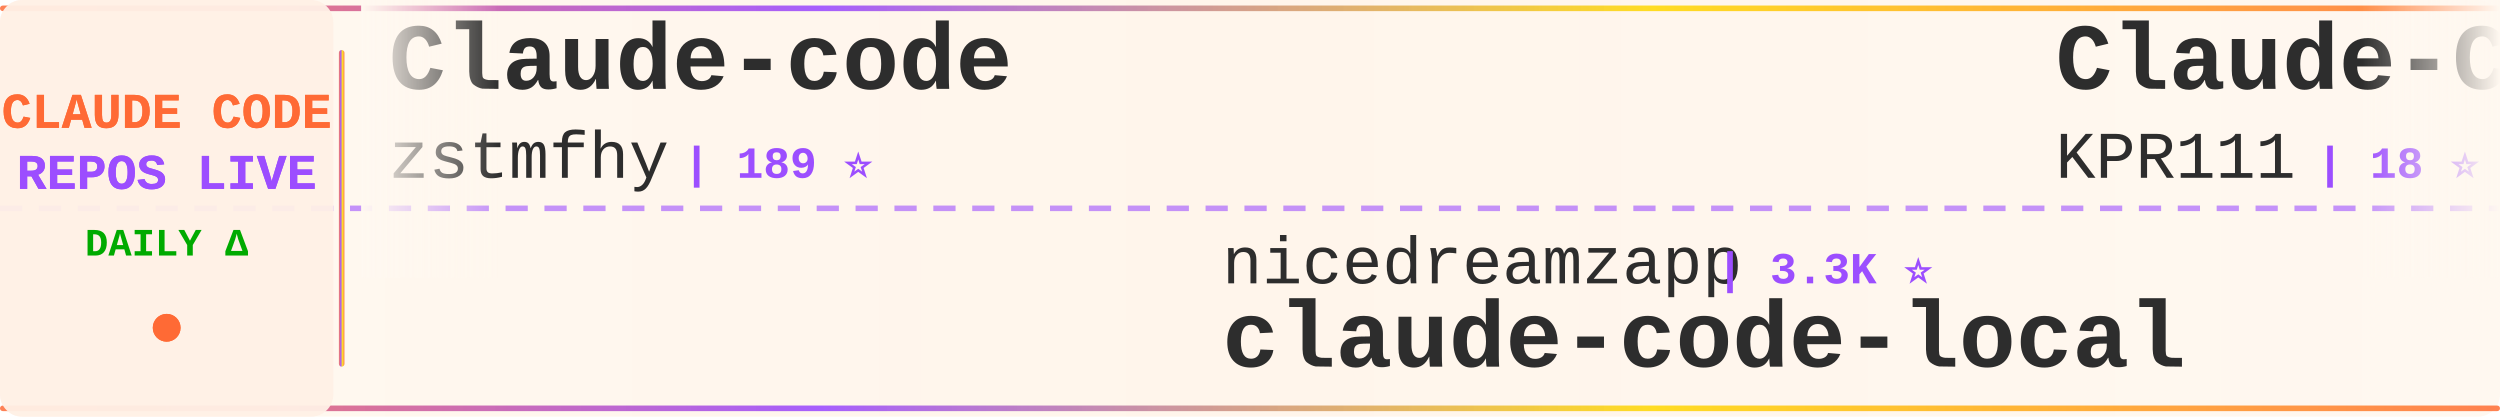
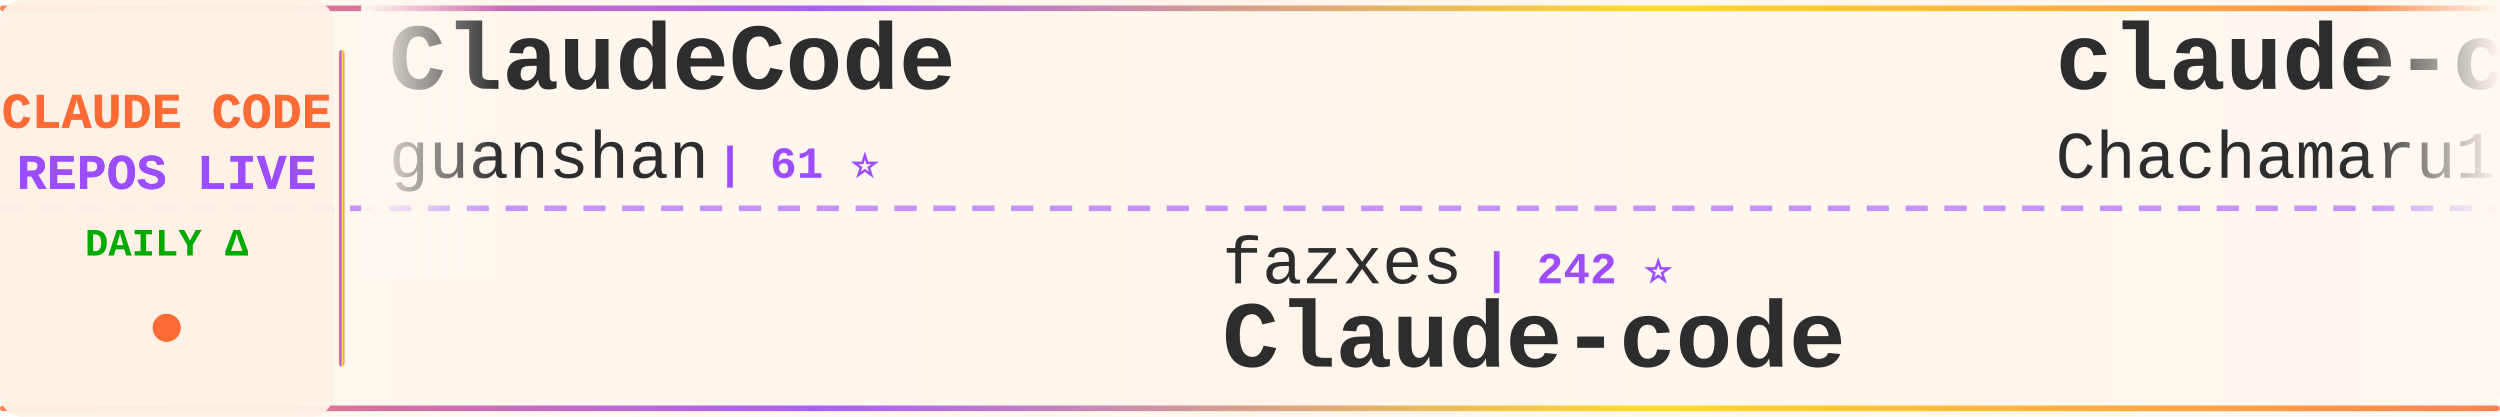
<svg xmlns="http://www.w3.org/2000/svg" width="900" height="150">
  <defs>
    <linearGradient id="tickerBg" x1="0%" y1="0%" x2="100%" y2="0%">
      <stop offset="0%" style="stop-color:#fff8f0;stop-opacity:0.98" />
      <stop offset="50%" style="stop-color:#fff5eb;stop-opacity:1" />
      <stop offset="100%" style="stop-color:#fff8f0;stop-opacity:0.98" />
    </linearGradient>
    <linearGradient id="borderGrad" x1="0%" y1="0%" x2="100%" y2="0%">
      <stop offset="0%" style="stop-color:#FF6B35;stop-opacity:0.85">
        <animate attributeName="stop-opacity" values="0.85;1;0.85" dur="2s" repeatCount="indefinite" />
      </stop>
      <stop offset="33%" style="stop-color:#9C4EFF;stop-opacity:0.9">
        <animate attributeName="stop-opacity" values="0.9;1;0.9" dur="2.2s" repeatCount="indefinite" />
      </stop>
      <stop offset="66%" style="stop-color:#FFD700;stop-opacity:0.85">
        <animate attributeName="stop-opacity" values="0.85;1;0.85" dur="1.8s" repeatCount="indefinite" />
      </stop>
      <stop offset="100%" style="stop-color:#FF6B35;stop-opacity:0.85">
        <animate attributeName="stop-opacity" values="0.85;1;0.85" dur="2s" repeatCount="indefinite" />
      </stop>
    </linearGradient>
    <filter id="textGlow">
      <feGaussianBlur stdDeviation="0.15" result="coloredBlur" />
      <feMerge>
        <feMergeNode in="coloredBlur" />
        <feMergeNode in="SourceGraphic" />
      </feMerge>
    </filter>
    <filter id="metricGlow">
      <feGaussianBlur stdDeviation="0.2" result="coloredBlur" />
      <feMerge>
        <feMergeNode in="coloredBlur" />
        <feMergeNode in="SourceGraphic" />
      </feMerge>
    </filter>
    <linearGradient id="leftFade" x1="0%" y1="0%" x2="100%" y2="0%">
      <stop offset="0%" style="stop-color:#fff8f0;stop-opacity:1" />
      <stop offset="100%" style="stop-color:#fff8f0;stop-opacity:0" />
    </linearGradient>
    <linearGradient id="rightFade" x1="0%" y1="0%" x2="100%" y2="0%">
      <stop offset="0%" style="stop-color:#fff8f0;stop-opacity:0" />
      <stop offset="100%" style="stop-color:#fff8f0;stop-opacity:1" />
    </linearGradient>
  </defs>
  <rect width="900" height="150" fill="url(#tickerBg)" rx="8" />
  <rect x="0" y="2" width="900" height="2" fill="url(#borderGrad)" rx="1" />
  <rect x="0" y="146" width="900" height="2" fill="url(#borderGrad)" rx="1" />
  <line x1="0" y1="75" x2="900" y2="75" stroke="#9C4EFF" stroke-width="2" stroke-dasharray="8 6" opacity="0.6" />
  <rect x="0" y="0" width="120" height="150" fill="#fff0e6" opacity="0.95" rx="8" />
  <text x="60" y="46" font-family="'Courier New', monospace" font-size="18" font-weight="bold" fill="#FF6B35" text-anchor="middle" filter="url(#textGlow)">
    CLAUDE CODE
  </text>
  <text x="60" y="68" font-family="'Courier New', monospace" font-size="18" font-weight="bold" fill="#9C4EFF" text-anchor="middle" filter="url(#textGlow)">
    REPOS LIVE
  </text>
  <text x="60" y="92" font-family="'Courier New', monospace" font-size="14" font-weight="bold" fill="#00aa00" text-anchor="middle">
    DAILY Δ
  </text>
  <circle cx="60" cy="118" r="5" fill="#FF6B35" filter="url(#metricGlow)">
    <animate attributeName="r" values="4;6;4" dur="1.5s" repeatCount="indefinite" />
    <animate attributeName="opacity" values="0.6;1;0.6" dur="1.5s" repeatCount="indefinite" />
  </circle>
  <rect x="122" y="18" width="2" height="114" fill="url(#borderGrad)" rx="1" />
  <clipPath id="tickerClip">
    <rect x="130" y="0" width="770" height="150" />
  </clipPath>
  <g clip-path="url(#tickerClip)">
    <g id="tickerItems">
      <animateTransform attributeName="transform" attributeType="XML" type="translate" from="0 0" to="-3000 0" dur="54s" repeatCount="indefinite" />
      <g transform="translate(0, 0)">
-         <text x="140" y="32" font-family="'Courier New', monospace" font-size="34" font-weight="bold" fill="#2d2d2d">Claude-code</text>
-         <text x="140" y="64" font-family="'Courier New', monospace" font-size="24" font-weight="normal" fill="#2d2d2d" opacity="1.0">zstmfhy</text>
-         <text x="246" y="64" font-family="'Courier New', monospace" font-size="16" font-weight="bold" fill="#9C4EFF"> | 189 ⭐</text>
+         <text x="140" y="32" font-family="'Courier New', monospace" font-size="34" font-weight="bold" fill="#2d2d2d">ClaudeCode</text>
+         <text x="140" y="64" font-family="'Courier New', monospace" font-size="24" font-weight="normal" fill="#2d2d2d" opacity="1.0">guanshan</text>
+         <text x="258" y="64" font-family="'Courier New', monospace" font-size="16" font-weight="bold" fill="#9C4EFF"> | 61 ⭐</text>
      </g>
      <g transform="translate(300, 0)">
-         <text x="140" y="102" font-family="'Courier New', monospace" font-size="24" font-weight="normal" fill="#2d2d2d" opacity="1.0">nicedreamzapp</text>
-         <text x="318" y="102" font-family="'Courier New', monospace" font-size="16" font-weight="bold" fill="#9C4EFF"> | 3.3K ⭐</text>
-         <text x="140" y="132" font-family="'Courier New', monospace" font-size="34" font-weight="bold" fill="#2d2d2d">claude-code-local</text>
+         <text x="140" y="102" font-family="'Courier New', monospace" font-size="24" font-weight="normal" fill="#2d2d2d" opacity="1.0">fazxes</text>
+         <text x="234" y="102" font-family="'Courier New', monospace" font-size="16" font-weight="bold" fill="#9C4EFF"> | 242 ⭐</text>
+         <text x="140" y="132" font-family="'Courier New', monospace" font-size="34" font-weight="bold" fill="#2d2d2d">Claude-code</text>
      </g>
      <g transform="translate(600, 0)">
-         <text x="140" y="32" font-family="'Courier New', monospace" font-size="34" font-weight="bold" fill="#2d2d2d">Claude-Code</text>
-         <text x="140" y="64" font-family="'Courier New', monospace" font-size="24" font-weight="normal" fill="#2d2d2d" opacity="1.0">KPR111</text>
-         <text x="234" y="64" font-family="'Courier New', monospace" font-size="16" font-weight="bold" fill="#9C4EFF"> | 18 ⭐</text>
+         <text x="140" y="32" font-family="'Courier New', monospace" font-size="34" font-weight="bold" fill="#2d2d2d">claude-code-harness</text>
+         <text x="140" y="64" font-family="'Courier New', monospace" font-size="24" font-weight="normal" fill="#2d2d2d" opacity="1.0">Chachamaru127</text>
+         <text x="318" y="64" font-family="'Courier New', monospace" font-size="16" font-weight="bold" fill="#9C4EFF"> | 3.1K ⭐</text>
      </g>
      <g transform="translate(900, 0)">
-         <text x="140" y="102" font-family="'Courier New', monospace" font-size="24" font-weight="normal" fill="#2d2d2d" opacity="1.0">VILA-Lab</text>
-         <text x="258" y="102" font-family="'Courier New', monospace" font-size="16" font-weight="bold" fill="#9C4EFF"> | 2.1K ⭐</text>
-         <text x="140" y="132" font-family="'Courier New', monospace" font-size="34" font-weight="bold" fill="#2d2d2d">Dive-into-Claude-Code</text>
+         <text x="140" y="102" font-family="'Courier New', monospace" font-size="24" font-weight="normal" fill="#2d2d2d" opacity="1.0">hangsman</text>
+         <text x="258" y="102" font-family="'Courier New', monospace" font-size="16" font-weight="bold" fill="#9C4EFF"> | 795 ⭐</text>
+         <text x="140" y="132" font-family="'Courier New', monospace" font-size="34" font-weight="bold" fill="#2d2d2d">claude-code-source</text>
      </g>
      <g transform="translate(1200, 0)">
-         <text x="140" y="32" font-family="'Courier New', monospace" font-size="34" font-weight="bold" fill="#2d2d2d">pi-vs-claude-code</text>
-         <text x="140" y="64" font-family="'Courier New', monospace" font-size="24" font-weight="normal" fill="#2d2d2d" opacity="1.0">disler</text>
-         <text x="234" y="64" font-family="'Courier New', monospace" font-size="16" font-weight="bold" fill="#9C4EFF"> | 1.7K ⭐</text>
-       </g>
-       <g transform="translate(1500, 0)">
-         <text x="140" y="102" font-family="'Courier New', monospace" font-size="24" font-weight="normal" fill="#2d2d2d" opacity="1.0">feiskyer</text>
-         <text x="258" y="102" font-family="'Courier New', monospace" font-size="16" font-weight="bold" fill="#9C4EFF"> | 1.7K ⭐</text>
-         <text x="140" y="132" font-family="'Courier New', monospace" font-size="34" font-weight="bold" fill="#2d2d2d">claude-code-settings</text>
-       </g>
-       <g transform="translate(1800, 0)">
-         <text x="140" y="32" font-family="'Courier New', monospace" font-size="34" font-weight="bold" fill="#2d2d2d">claude-code-source</text>
-         <text x="140" y="64" font-family="'Courier New', monospace" font-size="24" font-weight="normal" fill="#2d2d2d" opacity="1.0">hangsman</text>
-         <text x="258" y="64" font-family="'Courier New', monospace" font-size="16" font-weight="bold" fill="#9C4EFF"> | 795 ⭐</text>
-       </g>
-       <g transform="translate(2100, 0)">
-         <text x="140" y="102" font-family="'Courier New', monospace" font-size="24" font-weight="normal" fill="#2d2d2d" opacity="1.0">Windy3f3f3f3f</text>
-         <text x="318" y="102" font-family="'Courier New', monospace" font-size="16" font-weight="bold" fill="#9C4EFF"> | 2.7K ⭐</text>
-         <text x="140" y="132" font-family="'Courier New', monospace" font-size="34" font-weight="bold" fill="#2d2d2d">claude-code-from-scratch</text>
-       </g>
-       <g transform="translate(2400, 0)">
        <text x="140" y="32" font-family="'Courier New', monospace" font-size="34" font-weight="bold" fill="#2d2d2d">edmunds-claude-code</text>
        <text x="140" y="64" font-family="'Courier New', monospace" font-size="24" font-weight="normal" fill="#2d2d2d" opacity="1.0">edmund-io</text>
        <text x="270" y="64" font-family="'Courier New', monospace" font-size="16" font-weight="bold" fill="#9C4EFF"> | 1.5K ⭐</text>
      </g>
+       <g transform="translate(1500, 0)">
+         <text x="140" y="102" font-family="'Courier New', monospace" font-size="24" font-weight="normal" fill="#2d2d2d" opacity="1.0">ponponon</text>
+         <text x="258" y="102" font-family="'Courier New', monospace" font-size="16" font-weight="bold" fill="#9C4EFF"> | 2.3K ⭐</text>
+         <text x="140" y="132" font-family="'Courier New', monospace" font-size="34" font-weight="bold" fill="#2d2d2d">claude_code_src</text>
+       </g>
+       <g transform="translate(1800, 0)">
+         <text x="140" y="32" font-family="'Courier New', monospace" font-size="34" font-weight="bold" fill="#2d2d2d">claude-code-settings</text>
+         <text x="140" y="64" font-family="'Courier New', monospace" font-size="24" font-weight="normal" fill="#2d2d2d" opacity="1.0">feiskyer</text>
+         <text x="258" y="64" font-family="'Courier New', monospace" font-size="16" font-weight="bold" fill="#9C4EFF"> | 1.7K ⭐</text>
+       </g>
+       <g transform="translate(2100, 0)">
+         <text x="140" y="102" font-family="'Courier New', monospace" font-size="24" font-weight="normal" fill="#2d2d2d" opacity="1.0">zebbern</text>
+         <text x="246" y="102" font-family="'Courier New', monospace" font-size="16" font-weight="bold" fill="#9C4EFF"> | 4.6K ⭐</text>
+         <text x="140" y="132" font-family="'Courier New', monospace" font-size="34" font-weight="bold" fill="#2d2d2d">claude-code-guide</text>
+       </g>
+       <g transform="translate(2400, 0)">
+         <text x="140" y="32" font-family="'Courier New', monospace" font-size="34" font-weight="bold" fill="#2d2d2d">how-claude-code-works</text>
+         <text x="140" y="64" font-family="'Courier New', monospace" font-size="24" font-weight="normal" fill="#2d2d2d" opacity="1.0">Windy3f3f3f3f</text>
+         <text x="318" y="64" font-family="'Courier New', monospace" font-size="16" font-weight="bold" fill="#9C4EFF"> | 3.7K ⭐</text>
+       </g>
      <g transform="translate(2700, 0)">
-         <text x="140" y="102" font-family="'Courier New', monospace" font-size="24" font-weight="normal" fill="#2d2d2d" opacity="1.0">WorldFlowAI</text>
-         <text x="294" y="102" font-family="'Courier New', monospace" font-size="16" font-weight="bold" fill="#9C4EFF"> | 3.6K ⭐ +5</text>
-         <text x="140" y="132" font-family="'Courier New', monospace" font-size="34" font-weight="bold" fill="#2d2d2d">everything-claude-code</text>
+         <text x="140" y="102" font-family="'Courier New', monospace" font-size="24" font-weight="normal" fill="#2d2d2d" opacity="1.0">chauncygu</text>
+         <text x="270" y="102" font-family="'Courier New', monospace" font-size="16" font-weight="bold" fill="#9C4EFF"> | 2.8K ⭐</text>
+         <text x="140" y="132" font-family="'Courier New', monospace" font-size="34" font-weight="bold" fill="#2d2d2d">collection-claude-code-s...</text>
      </g>
      <g transform="translate(3000, 0)">
-         <text x="140" y="32" font-family="'Courier New', monospace" font-size="34" font-weight="bold" fill="#2d2d2d">Claude-code</text>
-         <text x="140" y="64" font-family="'Courier New', monospace" font-size="24" font-weight="normal" fill="#2d2d2d" opacity="1.0">zstmfhy</text>
-         <text x="246" y="64" font-family="'Courier New', monospace" font-size="16" font-weight="bold" fill="#9C4EFF"> | 189 ⭐</text>
+         <text x="140" y="32" font-family="'Courier New', monospace" font-size="34" font-weight="bold" fill="#2d2d2d">ClaudeCode</text>
+         <text x="140" y="64" font-family="'Courier New', monospace" font-size="24" font-weight="normal" fill="#2d2d2d" opacity="1.0">guanshan</text>
+         <text x="258" y="64" font-family="'Courier New', monospace" font-size="16" font-weight="bold" fill="#9C4EFF"> | 61 ⭐</text>
      </g>
      <g transform="translate(3300, 0)">
-         <text x="140" y="102" font-family="'Courier New', monospace" font-size="24" font-weight="normal" fill="#2d2d2d" opacity="1.0">nicedreamzapp</text>
-         <text x="318" y="102" font-family="'Courier New', monospace" font-size="16" font-weight="bold" fill="#9C4EFF"> | 3.3K ⭐</text>
-         <text x="140" y="132" font-family="'Courier New', monospace" font-size="34" font-weight="bold" fill="#2d2d2d">claude-code-local</text>
+         <text x="140" y="102" font-family="'Courier New', monospace" font-size="24" font-weight="normal" fill="#2d2d2d" opacity="1.0">fazxes</text>
+         <text x="234" y="102" font-family="'Courier New', monospace" font-size="16" font-weight="bold" fill="#9C4EFF"> | 242 ⭐</text>
+         <text x="140" y="132" font-family="'Courier New', monospace" font-size="34" font-weight="bold" fill="#2d2d2d">Claude-code</text>
      </g>
      <g transform="translate(3600, 0)">
-         <text x="140" y="32" font-family="'Courier New', monospace" font-size="34" font-weight="bold" fill="#2d2d2d">Claude-Code</text>
-         <text x="140" y="64" font-family="'Courier New', monospace" font-size="24" font-weight="normal" fill="#2d2d2d" opacity="1.0">KPR111</text>
-         <text x="234" y="64" font-family="'Courier New', monospace" font-size="16" font-weight="bold" fill="#9C4EFF"> | 18 ⭐</text>
+         <text x="140" y="32" font-family="'Courier New', monospace" font-size="34" font-weight="bold" fill="#2d2d2d">claude-code-harness</text>
+         <text x="140" y="64" font-family="'Courier New', monospace" font-size="24" font-weight="normal" fill="#2d2d2d" opacity="1.0">Chachamaru127</text>
+         <text x="318" y="64" font-family="'Courier New', monospace" font-size="16" font-weight="bold" fill="#9C4EFF"> | 3.1K ⭐</text>
      </g>
      <g transform="translate(3900, 0)">
-         <text x="140" y="102" font-family="'Courier New', monospace" font-size="24" font-weight="normal" fill="#2d2d2d" opacity="1.0">VILA-Lab</text>
-         <text x="258" y="102" font-family="'Courier New', monospace" font-size="16" font-weight="bold" fill="#9C4EFF"> | 2.1K ⭐</text>
-         <text x="140" y="132" font-family="'Courier New', monospace" font-size="34" font-weight="bold" fill="#2d2d2d">Dive-into-Claude-Code</text>
+         <text x="140" y="102" font-family="'Courier New', monospace" font-size="24" font-weight="normal" fill="#2d2d2d" opacity="1.0">hangsman</text>
+         <text x="258" y="102" font-family="'Courier New', monospace" font-size="16" font-weight="bold" fill="#9C4EFF"> | 795 ⭐</text>
+         <text x="140" y="132" font-family="'Courier New', monospace" font-size="34" font-weight="bold" fill="#2d2d2d">claude-code-source</text>
      </g>
    </g>
  </g>
  <rect x="130" y="0" width="50" height="100" fill="url(#leftFade)" />
  <rect x="850" y="0" width="50" height="100" fill="url(#rightFade)" />
</svg>
